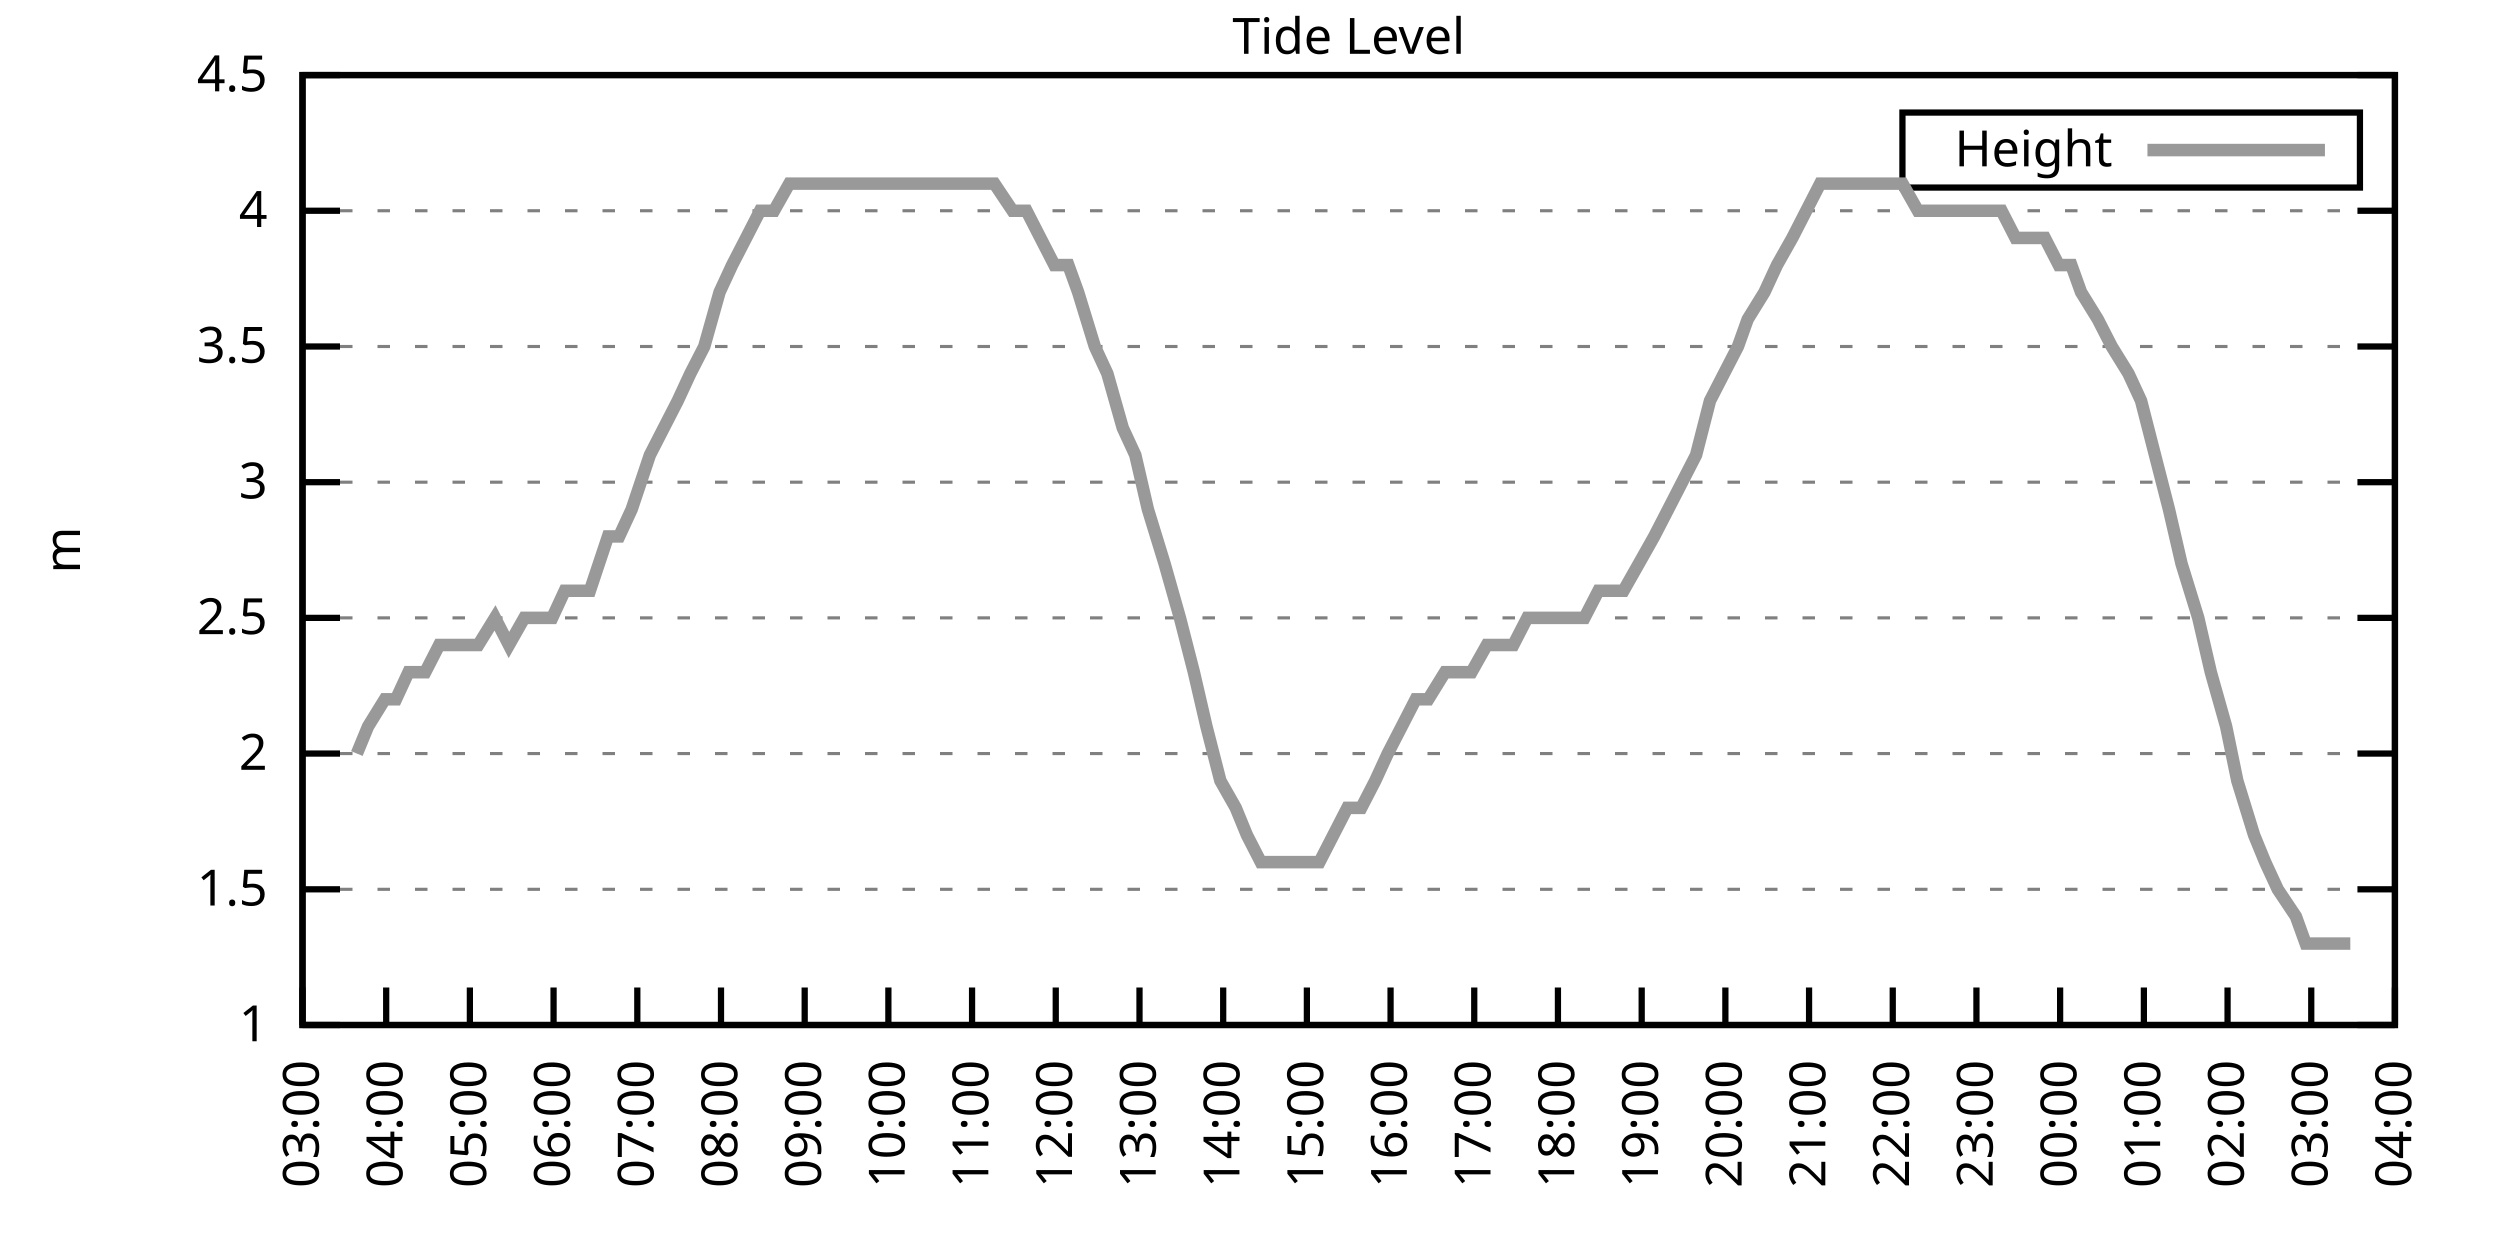
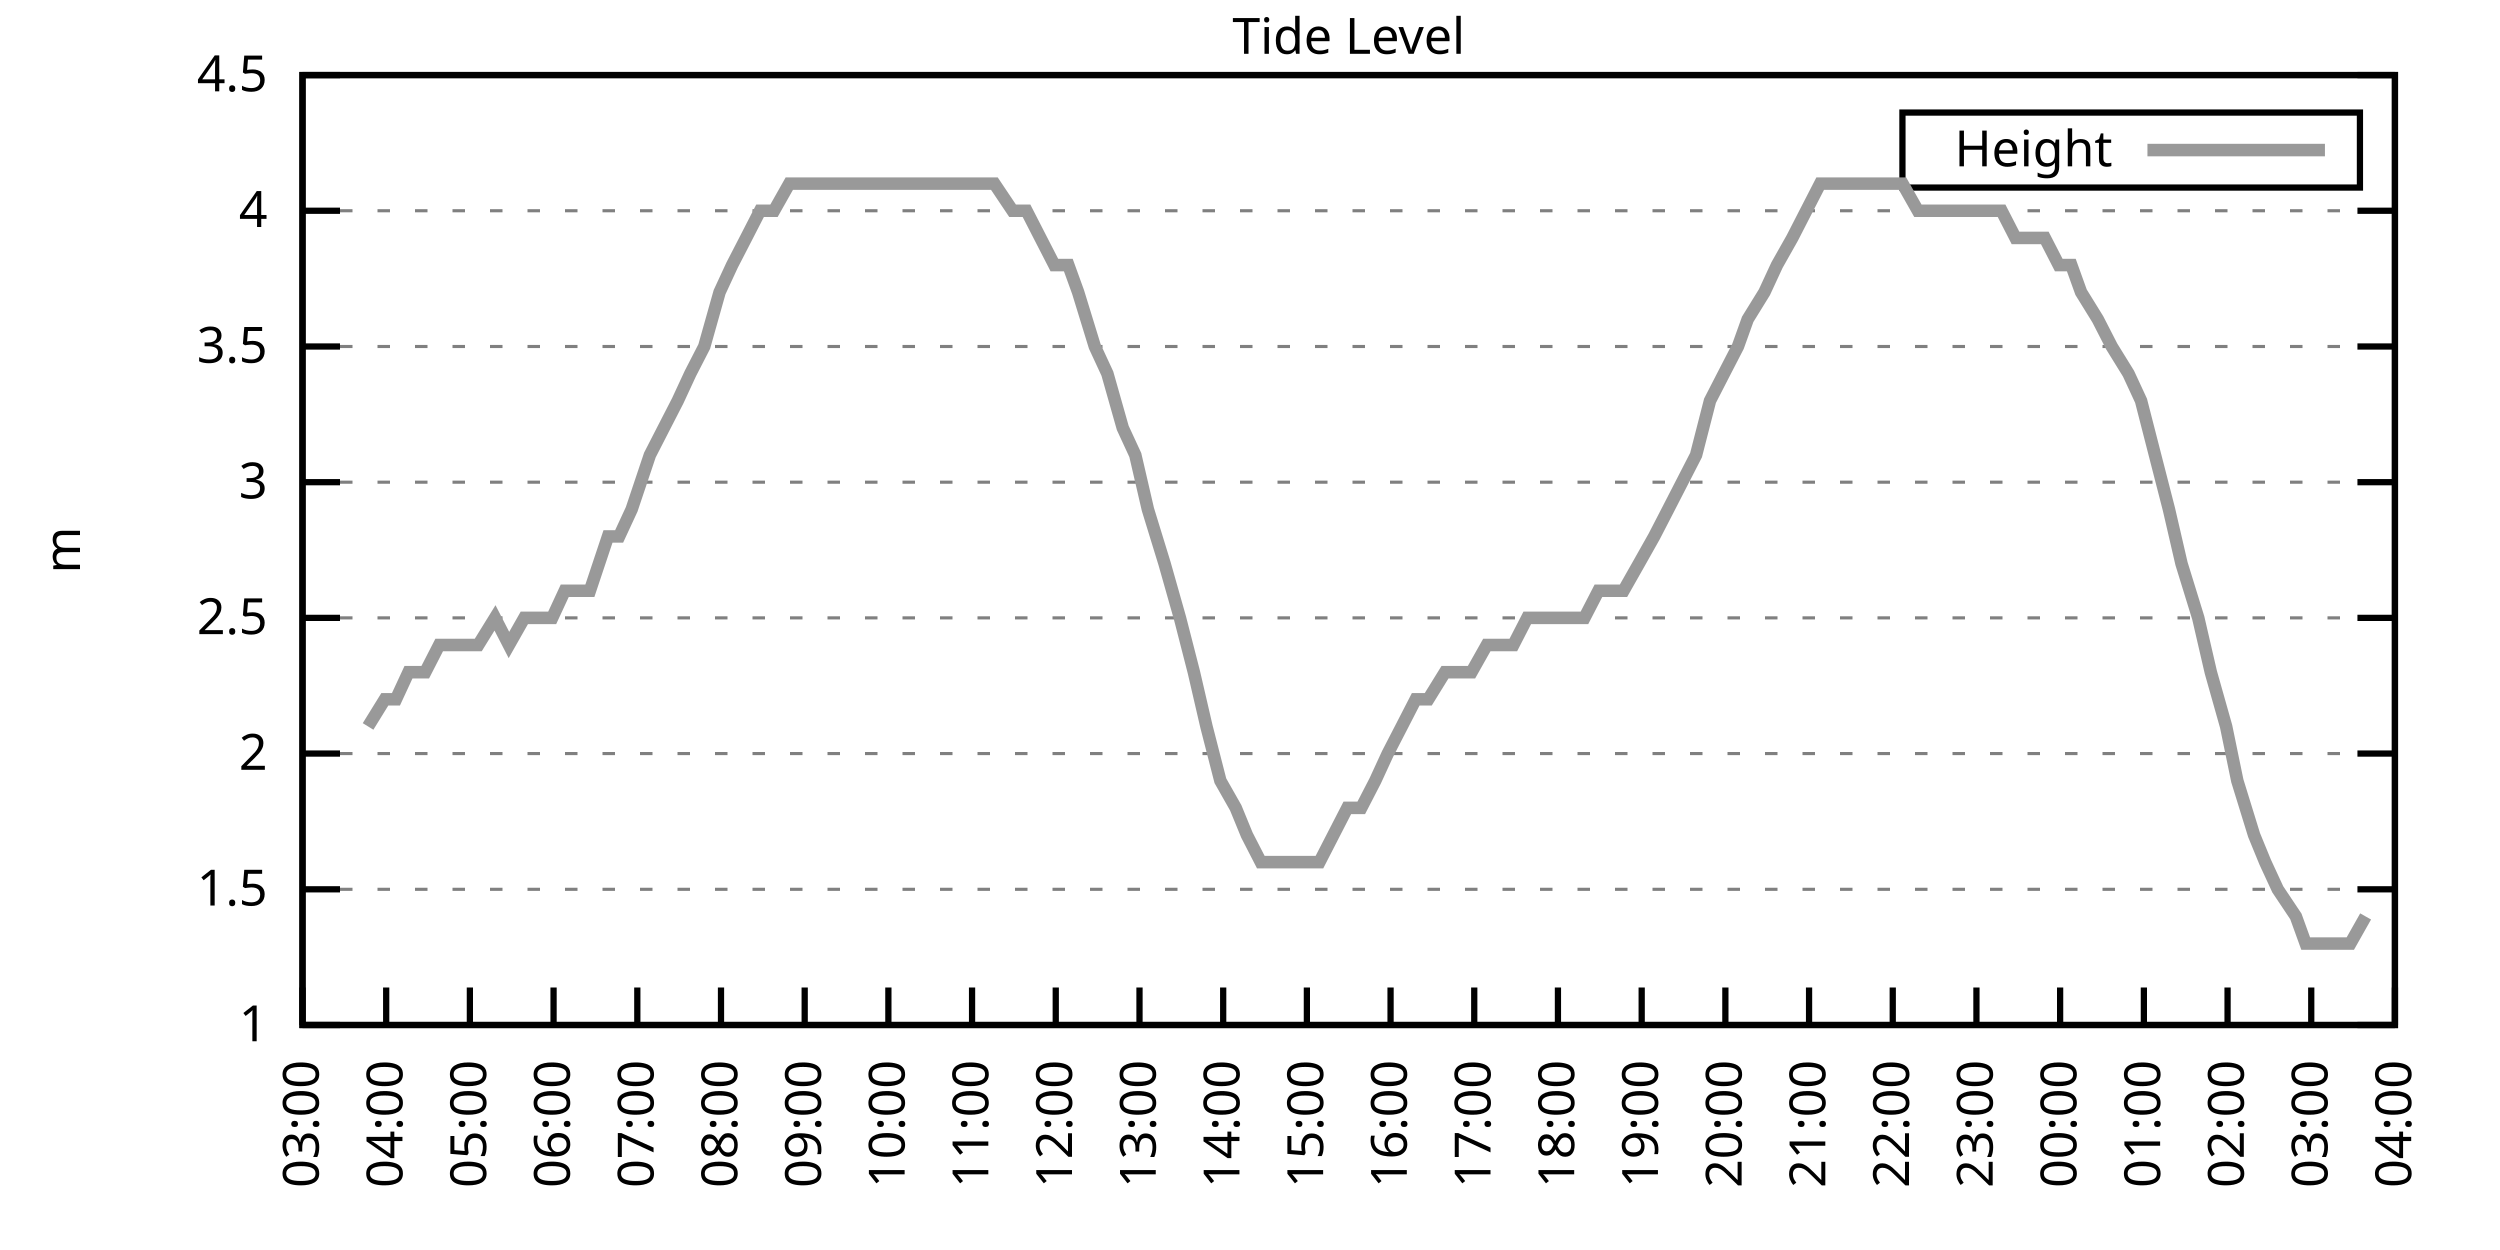
<svg xmlns="http://www.w3.org/2000/svg" xmlns:xlink="http://www.w3.org/1999/xlink" width="400" height="200" viewBox="0 0 400 200">
  <g id="gnuplot_canvas">
    <rect x="0" y="0" width="400" height="200" fill="none" />
    <defs>
      <circle id="gpDot" r="0.5" stroke-width="0.5" stroke="currentColor" />
      <path id="gpPt0" stroke-width="0.333" stroke="currentColor" d="M-1,0 h2 M0,-1 v2" />
      <path id="gpPt1" stroke-width="0.333" stroke="currentColor" d="M-1,-1 L1,1 M1,-1 L-1,1" />
      <path id="gpPt2" stroke-width="0.333" stroke="currentColor" d="M-1,0 L1,0 M0,-1 L0,1 M-1,-1 L1,1 M-1,1 L1,-1" />
      <rect id="gpPt3" stroke-width="0.333" stroke="currentColor" x="-1" y="-1" width="2" height="2" />
      <rect id="gpPt4" stroke-width="0.333" stroke="currentColor" fill="currentColor" x="-1" y="-1" width="2" height="2" />
      <circle id="gpPt5" stroke-width="0.333" stroke="currentColor" cx="0" cy="0" r="1" />
      <use xlink:href="#gpPt5" id="gpPt6" fill="currentColor" stroke="none" />
      <path id="gpPt7" stroke-width="0.333" stroke="currentColor" d="M0,-1.33 L-1.33,0.67 L1.33,0.67 z" />
      <use xlink:href="#gpPt7" id="gpPt8" fill="currentColor" stroke="none" />
      <use xlink:href="#gpPt7" id="gpPt9" stroke="currentColor" transform="rotate(180)" />
      <use xlink:href="#gpPt9" id="gpPt10" fill="currentColor" stroke="none" />
      <use xlink:href="#gpPt3" id="gpPt11" stroke="currentColor" transform="rotate(45)" />
      <use xlink:href="#gpPt11" id="gpPt12" fill="currentColor" stroke="none" />
      <path id="gpPt13" stroke-width="0.333" stroke="currentColor" d="M0,1.330 L1.265,0.411 L0.782,-1.067 L-0.782,-1.076 L-1.265,0.411 z" />
      <use xlink:href="#gpPt13" id="gpPt14" fill="currentColor" stroke="none" />
      <filter id="textbox" filterUnits="objectBoundingBox" x="0" y="0" height="1" width="1">
        <feFlood flood-color="white" flood-opacity="1" result="bgnd" />
        <feComposite in="SourceGraphic" in2="bgnd" operator="atop" />
      </filter>
      <filter id="greybox" filterUnits="objectBoundingBox" x="0" y="0" height="1" width="1">
        <feFlood flood-color="lightgrey" flood-opacity="1" result="grey" />
        <feComposite in="SourceGraphic" in2="grey" operator="atop" />
      </filter>
    </defs>
    <g fill="none" color="white" stroke="currentColor" stroke-width="1.00" stroke-linecap="butt" stroke-linejoin="miter">
</g>
    <g fill="none" color="black" stroke="currentColor" stroke-width="1.00" stroke-linecap="butt" stroke-linejoin="miter">
      <g stroke="none" shape-rendering="crispEdges">
        <polygon fill="rgb(255, 255, 255)" points="48.40,164.00 383.18,164.00 383.18,12.02 48.40,12.02 " />
      </g>
    </g>
    <g fill="none" color="black" stroke="currentColor" stroke-width="1.00" stroke-linecap="butt" stroke-linejoin="miter">
</g>
    <g fill="none" color="black" stroke="black" stroke-width="0.50" stroke-linecap="butt" stroke-linejoin="miter">
</g>
    <g fill="none" color="gray" stroke="currentColor" stroke-width="0.50" stroke-linecap="butt" stroke-linejoin="miter">
      <path stroke="gray" stroke-dasharray="2,4" class="gridline" d="M48.40,164.00 L383.19,164.00  " />
    </g>
    <g fill="none" color="gray" stroke="gray" stroke-width="1.00" stroke-linecap="butt" stroke-linejoin="miter">
</g>
    <g fill="none" color="black" stroke="currentColor" stroke-width="1.00" stroke-linecap="butt" stroke-linejoin="miter">
      <path stroke="black" d="M48.40,164.00 L54.40,164.00 M383.19,164.00 L377.19,164.00  " />
      <g transform="translate(42.80,166.60)" stroke="none" fill="black" font-family="Sans" font-size="8.00" text-anchor="end">
        <text>
          <tspan font-family="Sans"> 1</tspan>
        </text>
      </g>
    </g>
    <g fill="none" color="black" stroke="currentColor" stroke-width="1.00" stroke-linecap="butt" stroke-linejoin="miter">
</g>
    <g fill="none" color="black" stroke="black" stroke-width="0.50" stroke-linecap="butt" stroke-linejoin="miter">
</g>
    <g fill="none" color="gray" stroke="currentColor" stroke-width="0.50" stroke-linecap="butt" stroke-linejoin="miter">
      <path stroke="gray" stroke-dasharray="2,4" class="gridline" d="M48.40,142.29 L383.19,142.29  " />
    </g>
    <g fill="none" color="gray" stroke="gray" stroke-width="1.00" stroke-linecap="butt" stroke-linejoin="miter">
</g>
    <g fill="none" color="black" stroke="currentColor" stroke-width="1.00" stroke-linecap="butt" stroke-linejoin="miter">
      <path stroke="black" d="M48.40,142.29 L54.40,142.29 M383.19,142.29 L377.19,142.29  " />
      <g transform="translate(42.80,144.89)" stroke="none" fill="black" font-family="Sans" font-size="8.00" text-anchor="end">
        <text>
          <tspan font-family="Sans"> 1.5</tspan>
        </text>
      </g>
    </g>
    <g fill="none" color="black" stroke="currentColor" stroke-width="1.00" stroke-linecap="butt" stroke-linejoin="miter">
</g>
    <g fill="none" color="black" stroke="black" stroke-width="0.50" stroke-linecap="butt" stroke-linejoin="miter">
</g>
    <g fill="none" color="gray" stroke="currentColor" stroke-width="0.50" stroke-linecap="butt" stroke-linejoin="miter">
      <path stroke="gray" stroke-dasharray="2,4" class="gridline" d="M48.40,120.57 L383.19,120.57  " />
    </g>
    <g fill="none" color="gray" stroke="gray" stroke-width="1.00" stroke-linecap="butt" stroke-linejoin="miter">
</g>
    <g fill="none" color="black" stroke="currentColor" stroke-width="1.00" stroke-linecap="butt" stroke-linejoin="miter">
      <path stroke="black" d="M48.40,120.57 L54.40,120.57 M383.19,120.57 L377.19,120.57  " />
      <g transform="translate(42.80,123.17)" stroke="none" fill="black" font-family="Sans" font-size="8.00" text-anchor="end">
        <text>
          <tspan font-family="Sans"> 2</tspan>
        </text>
      </g>
    </g>
    <g fill="none" color="black" stroke="currentColor" stroke-width="1.00" stroke-linecap="butt" stroke-linejoin="miter">
</g>
    <g fill="none" color="black" stroke="black" stroke-width="0.50" stroke-linecap="butt" stroke-linejoin="miter">
</g>
    <g fill="none" color="gray" stroke="currentColor" stroke-width="0.50" stroke-linecap="butt" stroke-linejoin="miter">
      <path stroke="gray" stroke-dasharray="2,4" class="gridline" d="M48.40,98.86 L383.19,98.86  " />
    </g>
    <g fill="none" color="gray" stroke="gray" stroke-width="1.00" stroke-linecap="butt" stroke-linejoin="miter">
</g>
    <g fill="none" color="black" stroke="currentColor" stroke-width="1.00" stroke-linecap="butt" stroke-linejoin="miter">
      <path stroke="black" d="M48.40,98.86 L54.40,98.86 M383.19,98.86 L377.19,98.86  " />
      <g transform="translate(42.80,101.46)" stroke="none" fill="black" font-family="Sans" font-size="8.00" text-anchor="end">
        <text>
          <tspan font-family="Sans"> 2.5</tspan>
        </text>
      </g>
    </g>
    <g fill="none" color="black" stroke="currentColor" stroke-width="1.00" stroke-linecap="butt" stroke-linejoin="miter">
</g>
    <g fill="none" color="black" stroke="black" stroke-width="0.50" stroke-linecap="butt" stroke-linejoin="miter">
</g>
    <g fill="none" color="gray" stroke="currentColor" stroke-width="0.50" stroke-linecap="butt" stroke-linejoin="miter">
      <path stroke="gray" stroke-dasharray="2,4" class="gridline" d="M48.40,77.15 L383.19,77.15  " />
    </g>
    <g fill="none" color="gray" stroke="gray" stroke-width="1.00" stroke-linecap="butt" stroke-linejoin="miter">
</g>
    <g fill="none" color="black" stroke="currentColor" stroke-width="1.00" stroke-linecap="butt" stroke-linejoin="miter">
      <path stroke="black" d="M48.40,77.15 L54.40,77.15 M383.19,77.15 L377.19,77.15  " />
      <g transform="translate(42.80,79.75)" stroke="none" fill="black" font-family="Sans" font-size="8.00" text-anchor="end">
        <text>
          <tspan font-family="Sans"> 3</tspan>
        </text>
      </g>
    </g>
    <g fill="none" color="black" stroke="currentColor" stroke-width="1.00" stroke-linecap="butt" stroke-linejoin="miter">
</g>
    <g fill="none" color="black" stroke="black" stroke-width="0.50" stroke-linecap="butt" stroke-linejoin="miter">
</g>
    <g fill="none" color="gray" stroke="currentColor" stroke-width="0.50" stroke-linecap="butt" stroke-linejoin="miter">
      <path stroke="gray" stroke-dasharray="2,4" class="gridline" d="M48.40,55.44 L383.19,55.44  " />
    </g>
    <g fill="none" color="gray" stroke="gray" stroke-width="1.00" stroke-linecap="butt" stroke-linejoin="miter">
</g>
    <g fill="none" color="black" stroke="currentColor" stroke-width="1.00" stroke-linecap="butt" stroke-linejoin="miter">
      <path stroke="black" d="M48.40,55.44 L54.40,55.44 M383.19,55.44 L377.19,55.44  " />
      <g transform="translate(42.80,58.04)" stroke="none" fill="black" font-family="Sans" font-size="8.00" text-anchor="end">
        <text>
          <tspan font-family="Sans"> 3.5</tspan>
        </text>
      </g>
    </g>
    <g fill="none" color="black" stroke="currentColor" stroke-width="1.00" stroke-linecap="butt" stroke-linejoin="miter">
</g>
    <g fill="none" color="black" stroke="black" stroke-width="0.50" stroke-linecap="butt" stroke-linejoin="miter">
</g>
    <g fill="none" color="gray" stroke="currentColor" stroke-width="0.50" stroke-linecap="butt" stroke-linejoin="miter">
      <path stroke="gray" stroke-dasharray="2,4" class="gridline" d="M48.40,33.72 L383.19,33.72  " />
    </g>
    <g fill="none" color="gray" stroke="gray" stroke-width="1.00" stroke-linecap="butt" stroke-linejoin="miter">
</g>
    <g fill="none" color="black" stroke="currentColor" stroke-width="1.00" stroke-linecap="butt" stroke-linejoin="miter">
      <path stroke="black" d="M48.40,33.72 L54.40,33.72 M383.19,33.72 L377.19,33.72  " />
      <g transform="translate(42.80,36.32)" stroke="none" fill="black" font-family="Sans" font-size="8.00" text-anchor="end">
        <text>
          <tspan font-family="Sans"> 4</tspan>
        </text>
      </g>
    </g>
    <g fill="none" color="black" stroke="currentColor" stroke-width="1.00" stroke-linecap="butt" stroke-linejoin="miter">
</g>
    <g fill="none" color="black" stroke="black" stroke-width="0.50" stroke-linecap="butt" stroke-linejoin="miter">
</g>
    <g fill="none" color="gray" stroke="currentColor" stroke-width="0.50" stroke-linecap="butt" stroke-linejoin="miter">
      <path stroke="gray" stroke-dasharray="2,4" class="gridline" d="M48.40,12.01 L383.19,12.01  " />
    </g>
    <g fill="none" color="gray" stroke="gray" stroke-width="1.00" stroke-linecap="butt" stroke-linejoin="miter">
</g>
    <g fill="none" color="black" stroke="currentColor" stroke-width="1.00" stroke-linecap="butt" stroke-linejoin="miter">
      <path stroke="black" d="M48.40,12.01 L54.40,12.01 M383.19,12.01 L377.19,12.01  " />
      <g transform="translate(42.80,14.61)" stroke="none" fill="black" font-family="Sans" font-size="8.00" text-anchor="end">
        <text>
          <tspan font-family="Sans"> 4.5</tspan>
        </text>
      </g>
    </g>
    <g fill="none" color="black" stroke="currentColor" stroke-width="1.00" stroke-linecap="butt" stroke-linejoin="miter">
      <path stroke="black" d="M48.40,164.00 L48.40,158.00  " />
      <g transform="translate(51.00,169.60) rotate(270.00)" stroke="none" fill="black" font-family="Sans" font-size="8.00" text-anchor="end">
        <text>
          <tspan font-family="Sans">03:00</tspan>
        </text>
      </g>
    </g>
    <g fill="none" color="black" stroke="currentColor" stroke-width="1.00" stroke-linecap="butt" stroke-linejoin="miter">
      <path stroke="black" d="M61.79,164.00 L61.79,158.00  " />
      <g transform="translate(64.39,169.60) rotate(270.00)" stroke="none" fill="black" font-family="Sans" font-size="8.00" text-anchor="end">
        <text>
          <tspan font-family="Sans">04:00</tspan>
        </text>
      </g>
    </g>
    <g fill="none" color="black" stroke="currentColor" stroke-width="1.00" stroke-linecap="butt" stroke-linejoin="miter">
      <path stroke="black" d="M75.18,164.00 L75.18,158.00  " />
      <g transform="translate(77.78,169.60) rotate(270.00)" stroke="none" fill="black" font-family="Sans" font-size="8.00" text-anchor="end">
        <text>
          <tspan font-family="Sans">05:00</tspan>
        </text>
      </g>
    </g>
    <g fill="none" color="black" stroke="currentColor" stroke-width="1.00" stroke-linecap="butt" stroke-linejoin="miter">
      <path stroke="black" d="M88.57,164.00 L88.57,158.00  " />
      <g transform="translate(91.17,169.60) rotate(270.00)" stroke="none" fill="black" font-family="Sans" font-size="8.00" text-anchor="end">
        <text>
          <tspan font-family="Sans">06:00</tspan>
        </text>
      </g>
    </g>
    <g fill="none" color="black" stroke="currentColor" stroke-width="1.00" stroke-linecap="butt" stroke-linejoin="miter">
      <path stroke="black" d="M101.97,164.00 L101.97,158.00  " />
      <g transform="translate(104.57,169.60) rotate(270.00)" stroke="none" fill="black" font-family="Sans" font-size="8.00" text-anchor="end">
        <text>
          <tspan font-family="Sans">07:00</tspan>
        </text>
      </g>
    </g>
    <g fill="none" color="black" stroke="currentColor" stroke-width="1.00" stroke-linecap="butt" stroke-linejoin="miter">
      <path stroke="black" d="M115.36,164.00 L115.36,158.00  " />
      <g transform="translate(117.96,169.60) rotate(270.00)" stroke="none" fill="black" font-family="Sans" font-size="8.00" text-anchor="end">
        <text>
          <tspan font-family="Sans">08:00</tspan>
        </text>
      </g>
    </g>
    <g fill="none" color="black" stroke="currentColor" stroke-width="1.00" stroke-linecap="butt" stroke-linejoin="miter">
      <path stroke="black" d="M128.75,164.00 L128.75,158.00  " />
      <g transform="translate(131.35,169.60) rotate(270.00)" stroke="none" fill="black" font-family="Sans" font-size="8.00" text-anchor="end">
        <text>
          <tspan font-family="Sans">09:00</tspan>
        </text>
      </g>
    </g>
    <g fill="none" color="black" stroke="currentColor" stroke-width="1.00" stroke-linecap="butt" stroke-linejoin="miter">
      <path stroke="black" d="M142.14,164.00 L142.14,158.00  " />
      <g transform="translate(144.74,169.60) rotate(270.00)" stroke="none" fill="black" font-family="Sans" font-size="8.00" text-anchor="end">
        <text>
          <tspan font-family="Sans">10:00</tspan>
        </text>
      </g>
    </g>
    <g fill="none" color="black" stroke="currentColor" stroke-width="1.00" stroke-linecap="butt" stroke-linejoin="miter">
      <path stroke="black" d="M155.53,164.00 L155.53,158.00  " />
      <g transform="translate(158.13,169.60) rotate(270.00)" stroke="none" fill="black" font-family="Sans" font-size="8.00" text-anchor="end">
        <text>
          <tspan font-family="Sans">11:00</tspan>
        </text>
      </g>
    </g>
    <g fill="none" color="black" stroke="currentColor" stroke-width="1.00" stroke-linecap="butt" stroke-linejoin="miter">
      <path stroke="black" d="M168.92,164.00 L168.92,158.00  " />
      <g transform="translate(171.52,169.60) rotate(270.00)" stroke="none" fill="black" font-family="Sans" font-size="8.00" text-anchor="end">
        <text>
          <tspan font-family="Sans">12:00</tspan>
        </text>
      </g>
    </g>
    <g fill="none" color="black" stroke="currentColor" stroke-width="1.00" stroke-linecap="butt" stroke-linejoin="miter">
      <path stroke="black" d="M182.32,164.00 L182.32,158.00  " />
      <g transform="translate(184.92,169.60) rotate(270.00)" stroke="none" fill="black" font-family="Sans" font-size="8.00" text-anchor="end">
        <text>
          <tspan font-family="Sans">13:00</tspan>
        </text>
      </g>
    </g>
    <g fill="none" color="black" stroke="currentColor" stroke-width="1.00" stroke-linecap="butt" stroke-linejoin="miter">
      <path stroke="black" d="M195.71,164.00 L195.71,158.00  " />
      <g transform="translate(198.31,169.60) rotate(270.00)" stroke="none" fill="black" font-family="Sans" font-size="8.00" text-anchor="end">
        <text>
          <tspan font-family="Sans">14:00</tspan>
        </text>
      </g>
    </g>
    <g fill="none" color="black" stroke="currentColor" stroke-width="1.00" stroke-linecap="butt" stroke-linejoin="miter">
      <path stroke="black" d="M209.10,164.00 L209.10,158.00  " />
      <g transform="translate(211.70,169.60) rotate(270.00)" stroke="none" fill="black" font-family="Sans" font-size="8.00" text-anchor="end">
        <text>
          <tspan font-family="Sans">15:00</tspan>
        </text>
      </g>
    </g>
    <g fill="none" color="black" stroke="currentColor" stroke-width="1.00" stroke-linecap="butt" stroke-linejoin="miter">
      <path stroke="black" d="M222.49,164.00 L222.49,158.00  " />
      <g transform="translate(225.09,169.60) rotate(270.00)" stroke="none" fill="black" font-family="Sans" font-size="8.00" text-anchor="end">
        <text>
          <tspan font-family="Sans">16:00</tspan>
        </text>
      </g>
    </g>
    <g fill="none" color="black" stroke="currentColor" stroke-width="1.00" stroke-linecap="butt" stroke-linejoin="miter">
      <path stroke="black" d="M235.88,164.00 L235.88,158.00  " />
      <g transform="translate(238.48,169.60) rotate(270.00)" stroke="none" fill="black" font-family="Sans" font-size="8.00" text-anchor="end">
        <text>
          <tspan font-family="Sans">17:00</tspan>
        </text>
      </g>
    </g>
    <g fill="none" color="black" stroke="currentColor" stroke-width="1.00" stroke-linecap="butt" stroke-linejoin="miter">
      <path stroke="black" d="M249.27,164.00 L249.27,158.00  " />
      <g transform="translate(251.87,169.60) rotate(270.00)" stroke="none" fill="black" font-family="Sans" font-size="8.00" text-anchor="end">
        <text>
          <tspan font-family="Sans">18:00</tspan>
        </text>
      </g>
    </g>
    <g fill="none" color="black" stroke="currentColor" stroke-width="1.00" stroke-linecap="butt" stroke-linejoin="miter">
      <path stroke="black" d="M262.67,164.00 L262.67,158.00  " />
      <g transform="translate(265.27,169.60) rotate(270.00)" stroke="none" fill="black" font-family="Sans" font-size="8.00" text-anchor="end">
        <text>
          <tspan font-family="Sans">19:00</tspan>
        </text>
      </g>
    </g>
    <g fill="none" color="black" stroke="currentColor" stroke-width="1.00" stroke-linecap="butt" stroke-linejoin="miter">
      <path stroke="black" d="M276.06,164.00 L276.06,158.00  " />
      <g transform="translate(278.66,169.60) rotate(270.00)" stroke="none" fill="black" font-family="Sans" font-size="8.00" text-anchor="end">
        <text>
          <tspan font-family="Sans">20:00</tspan>
        </text>
      </g>
    </g>
    <g fill="none" color="black" stroke="currentColor" stroke-width="1.00" stroke-linecap="butt" stroke-linejoin="miter">
      <path stroke="black" d="M289.45,164.00 L289.45,158.00  " />
      <g transform="translate(292.05,169.60) rotate(270.00)" stroke="none" fill="black" font-family="Sans" font-size="8.00" text-anchor="end">
        <text>
          <tspan font-family="Sans">21:00</tspan>
        </text>
      </g>
    </g>
    <g fill="none" color="black" stroke="currentColor" stroke-width="1.00" stroke-linecap="butt" stroke-linejoin="miter">
      <path stroke="black" d="M302.84,164.00 L302.84,158.00  " />
      <g transform="translate(305.44,169.60) rotate(270.00)" stroke="none" fill="black" font-family="Sans" font-size="8.00" text-anchor="end">
        <text>
          <tspan font-family="Sans">22:00</tspan>
        </text>
      </g>
    </g>
    <g fill="none" color="black" stroke="currentColor" stroke-width="1.00" stroke-linecap="butt" stroke-linejoin="miter">
      <path stroke="black" d="M316.23,164.00 L316.23,158.00  " />
      <g transform="translate(318.83,169.60) rotate(270.00)" stroke="none" fill="black" font-family="Sans" font-size="8.00" text-anchor="end">
        <text>
          <tspan font-family="Sans">23:00</tspan>
        </text>
      </g>
    </g>
    <g fill="none" color="black" stroke="currentColor" stroke-width="1.00" stroke-linecap="butt" stroke-linejoin="miter">
      <path stroke="black" d="M329.62,164.00 L329.62,158.00  " />
      <g transform="translate(332.22,169.60) rotate(270.00)" stroke="none" fill="black" font-family="Sans" font-size="8.00" text-anchor="end">
        <text>
          <tspan font-family="Sans">00:00</tspan>
        </text>
      </g>
    </g>
    <g fill="none" color="black" stroke="currentColor" stroke-width="1.00" stroke-linecap="butt" stroke-linejoin="miter">
      <path stroke="black" d="M343.02,164.00 L343.02,158.00  " />
      <g transform="translate(345.62,169.60) rotate(270.00)" stroke="none" fill="black" font-family="Sans" font-size="8.00" text-anchor="end">
        <text>
          <tspan font-family="Sans">01:00</tspan>
        </text>
      </g>
    </g>
    <g fill="none" color="black" stroke="currentColor" stroke-width="1.00" stroke-linecap="butt" stroke-linejoin="miter">
      <path stroke="black" d="M356.41,164.00 L356.41,158.00  " />
      <g transform="translate(359.01,169.60) rotate(270.00)" stroke="none" fill="black" font-family="Sans" font-size="8.00" text-anchor="end">
        <text>
          <tspan font-family="Sans">02:00</tspan>
        </text>
      </g>
    </g>
    <g fill="none" color="black" stroke="currentColor" stroke-width="1.00" stroke-linecap="butt" stroke-linejoin="miter">
      <path stroke="black" d="M369.80,164.00 L369.80,158.00  " />
      <g transform="translate(372.40,169.60) rotate(270.00)" stroke="none" fill="black" font-family="Sans" font-size="8.00" text-anchor="end">
        <text>
          <tspan font-family="Sans">03:00</tspan>
        </text>
      </g>
    </g>
    <g fill="none" color="black" stroke="currentColor" stroke-width="1.00" stroke-linecap="butt" stroke-linejoin="miter">
      <path stroke="black" d="M383.19,164.00 L383.19,158.00  " />
      <g transform="translate(385.79,169.60) rotate(270.00)" stroke="none" fill="black" font-family="Sans" font-size="8.00" text-anchor="end">
        <text>
          <tspan font-family="Sans">04:00</tspan>
        </text>
      </g>
    </g>
    <g fill="none" color="black" stroke="currentColor" stroke-width="1.00" stroke-linecap="butt" stroke-linejoin="miter">
</g>
    <g fill="none" color="black" stroke="currentColor" stroke-width="1.00" stroke-linecap="butt" stroke-linejoin="miter">
      <path stroke="black" d="M48.40,12.01 L48.40,164.00 L383.19,164.00 L383.19,12.01 L48.40,12.01 Z  " />
    </g>
    <g fill="none" color="black" stroke="currentColor" stroke-width="1.00" stroke-linecap="butt" stroke-linejoin="miter">
</g>
    <g fill="none" color="black" stroke="currentColor" stroke-width="1.00" stroke-linecap="butt" stroke-linejoin="miter">
      <path stroke="black" d="M304.39,30.01 L304.39,18.01 L377.59,18.01 L377.59,30.01 L304.39,30.01 Z  " />
    </g>
    <g id="Tide_level_plot_1">
      <g fill="none" color="white" stroke="black" stroke-width="2.00" stroke-linecap="butt" stroke-linejoin="miter">
</g>
      <g fill="none" color="black" stroke="currentColor" stroke-width="2.00" stroke-linecap="butt" stroke-linejoin="miter">
        <g transform="translate(337.99,26.61)" stroke="none" fill="black" font-family="Sans" font-size="8.00" text-anchor="end">
          <text>
            <tspan font-family="Sans">Height</tspan>
          </text>
        </g>
      </g>
      <g fill="none" color="black" stroke="currentColor" stroke-width="2.00" stroke-linecap="butt" stroke-linejoin="miter">
-         <path stroke="rgb(153, 153, 153)" d="M343.59,24.01 L371.99,24.01 M57.10,120.57 L58.89,116.23 L61.57,111.89 L63.35,111.89 L65.36,107.55 L68.04,107.55   L70.27,103.20 L72.28,103.20 L74.51,103.20 L76.52,103.20 L79.20,98.86 L81.43,103.20 L83.89,98.86 L86.12,98.86   L88.35,98.86 L90.36,94.52 L92.37,94.52 L94.38,94.52 L97.28,85.83 L99.06,85.83 L101.07,81.49 L103.98,72.81   L106.21,68.46 L108.44,64.12 L110.45,59.78 L112.68,55.44 L115.13,46.75 L117.14,42.41 L119.38,38.07 L121.61,33.72   L123.84,33.72 L126.29,29.38 L128.30,29.38 L130.76,29.38 L132.99,29.38 L135.22,29.38 L137.45,29.38 L139.69,29.38   L141.69,29.38 L144.15,29.38 L146.38,29.38 L148.61,29.38 L150.85,29.38 L153.08,29.38 L155.31,29.38 L157.54,29.38   L159.10,29.38 L162.01,33.72 L164.24,33.72 L166.47,38.07 L168.70,42.41 L170.93,42.41 L172.50,46.75 L175.17,55.44   L177.18,59.78 L179.64,68.46 L181.65,72.81 L183.66,81.49 L186.33,90.18 L188.79,98.86 L191.02,107.55 L193.03,116.23   L195.26,124.92 L197.72,129.26 L199.50,133.60 L201.73,137.94 L203.97,137.94 L206.64,137.94 L208.88,137.94 L211.11,137.94   L213.34,133.60 L215.57,129.26 L217.80,129.26 L220.04,124.92 L222.04,120.57 L224.28,116.23 L226.51,111.89 L228.52,111.89   L231.20,107.55 L233.20,107.55 L235.44,107.55 L237.89,103.20 L240.12,103.20 L242.13,103.20 L244.36,98.86 L246.82,98.86   L248.83,98.86 L251.28,98.86 L253.51,98.86 L255.75,94.52 L257.76,94.52 L259.76,94.52 L262.22,90.18 L264.67,85.83   L266.91,81.49 L269.14,77.15 L271.37,72.81 L273.60,64.12 L275.83,59.78 L278.07,55.44 L279.63,51.09 L282.31,46.75   L284.32,42.41 L286.77,38.07 L289.00,33.72 L291.23,29.38 L293.24,29.38 L295.48,29.38 L297.93,29.38 L300.16,29.38   L301.72,29.38 L304.40,29.38 L306.86,33.72 L309.31,33.72 L311.54,33.72 L313.78,33.72 L315.79,33.72 L317.79,33.72   L320.25,33.72 L322.48,38.07 L324.71,38.07 L327.17,38.07 L329.40,42.41 L331.41,42.41 L332.97,46.75 L335.65,51.09   L337.88,55.44 L340.56,59.78 L342.57,64.12 L344.80,72.81 L347.03,81.49 L349.04,90.18 L351.72,98.86 L353.73,107.55   L356.18,116.23 L357.97,124.92 L360.65,133.60 L362.43,137.94 L364.44,142.29 L367.34,146.63 L368.91,150.97 L371.14,150.97   L373.37,150.97 L376.05,150.97  " />
+         <path stroke="rgb(153, 153, 153)" d="M343.59,24.01 L371.99,24.01 M58.89,116.23 L61.57,111.89 L63.35,111.89 L65.36,107.55 L68.04,107.55 L70.27,103.20   L72.28,103.20 L74.51,103.20 L76.52,103.20 L79.20,98.86 L81.43,103.20 L83.89,98.86 L86.12,98.86 L88.35,98.86   L90.36,94.52 L92.37,94.52 L94.38,94.52 L97.28,85.83 L99.06,85.83 L101.07,81.49 L103.98,72.81 L106.21,68.46   L108.44,64.12 L110.45,59.78 L112.68,55.44 L115.13,46.75 L117.14,42.41 L119.38,38.07 L121.61,33.72 L123.84,33.72   L126.29,29.38 L128.30,29.38 L130.76,29.38 L132.99,29.38 L135.22,29.38 L137.45,29.38 L139.69,29.38 L141.69,29.38   L144.15,29.38 L146.38,29.38 L148.61,29.38 L150.85,29.38 L153.08,29.38 L155.31,29.38 L157.54,29.38 L159.10,29.38   L162.01,33.72 L164.24,33.72 L166.47,38.07 L168.70,42.41 L170.93,42.41 L172.50,46.75 L175.17,55.44 L177.18,59.78   L179.64,68.46 L181.65,72.81 L183.66,81.49 L186.33,90.18 L188.79,98.86 L191.02,107.55 L193.03,116.23 L195.26,124.92   L197.72,129.26 L199.50,133.60 L201.73,137.94 L203.97,137.94 L206.64,137.94 L208.88,137.94 L211.11,137.94 L213.34,133.60   L215.57,129.26 L217.80,129.26 L220.04,124.92 L222.04,120.57 L224.28,116.23 L226.51,111.89 L228.52,111.89 L231.20,107.55   L233.20,107.55 L235.44,107.55 L237.89,103.20 L240.12,103.20 L242.13,103.20 L244.36,98.86 L246.82,98.86 L248.83,98.86   L251.28,98.86 L253.51,98.86 L255.75,94.52 L257.76,94.52 L259.76,94.52 L262.22,90.18 L264.67,85.83 L266.91,81.49   L269.14,77.15 L271.37,72.81 L273.60,64.12 L275.83,59.78 L278.07,55.44 L279.63,51.09 L282.31,46.75 L284.32,42.41   L286.77,38.07 L289.00,33.72 L291.23,29.38 L293.24,29.38 L295.48,29.38 L297.93,29.38 L300.16,29.38 L301.72,29.38   L304.40,29.38 L306.86,33.72 L309.31,33.72 L311.54,33.72 L313.78,33.72 L315.79,33.72 L317.79,33.72 L320.25,33.72   L322.48,38.07 L324.71,38.07 L327.17,38.07 L329.40,42.41 L331.41,42.41 L332.97,46.75 L335.65,51.09 L337.88,55.44   L340.56,59.78 L342.57,64.12 L344.80,72.81 L347.03,81.49 L349.04,90.18 L351.72,98.86 L353.73,107.55 L356.18,116.23   L357.97,124.92 L360.65,133.60 L362.43,137.94 L364.44,142.29 L367.34,146.63 L368.91,150.97 L371.14,150.97 L373.37,150.97   L376.05,150.97 L378.50,146.63  " />
      </g>
    </g>
    <g fill="none" color="black" stroke="currentColor" stroke-width="2.00" stroke-linecap="butt" stroke-linejoin="miter">
</g>
    <g fill="none" color="black" stroke="black" stroke-width="1.00" stroke-linecap="butt" stroke-linejoin="miter">
</g>
    <g fill="none" color="black" stroke="currentColor" stroke-width="1.00" stroke-linecap="butt" stroke-linejoin="miter">
      <path stroke="black" d="M48.40,12.01 L48.40,164.00 L383.19,164.00 L383.19,12.01 L48.40,12.01 Z  " />
      <g transform="translate(12.80,88.01) rotate(270.00)" stroke="none" fill="black" font-family="Sans" font-size="8.00" text-anchor="middle">
        <text>
          <tspan font-family="Sans">m</tspan>
        </text>
      </g>
    </g>
    <g fill="none" color="black" stroke="currentColor" stroke-width="1.00" stroke-linecap="butt" stroke-linejoin="miter">
</g>
    <g fill="none" color="black" stroke="currentColor" stroke-width="1.00" stroke-linecap="butt" stroke-linejoin="miter">
      <g transform="translate(215.79,8.61)" stroke="none" fill="black" font-family="Sans" font-size="8.00" text-anchor="middle">
        <text>
          <tspan font-family="Sans">Tide Level</tspan>
        </text>
      </g>
    </g>
    <g fill="none" color="black" stroke="currentColor" stroke-width="1.00" stroke-linecap="butt" stroke-linejoin="miter">
</g>
  </g>
</svg>
